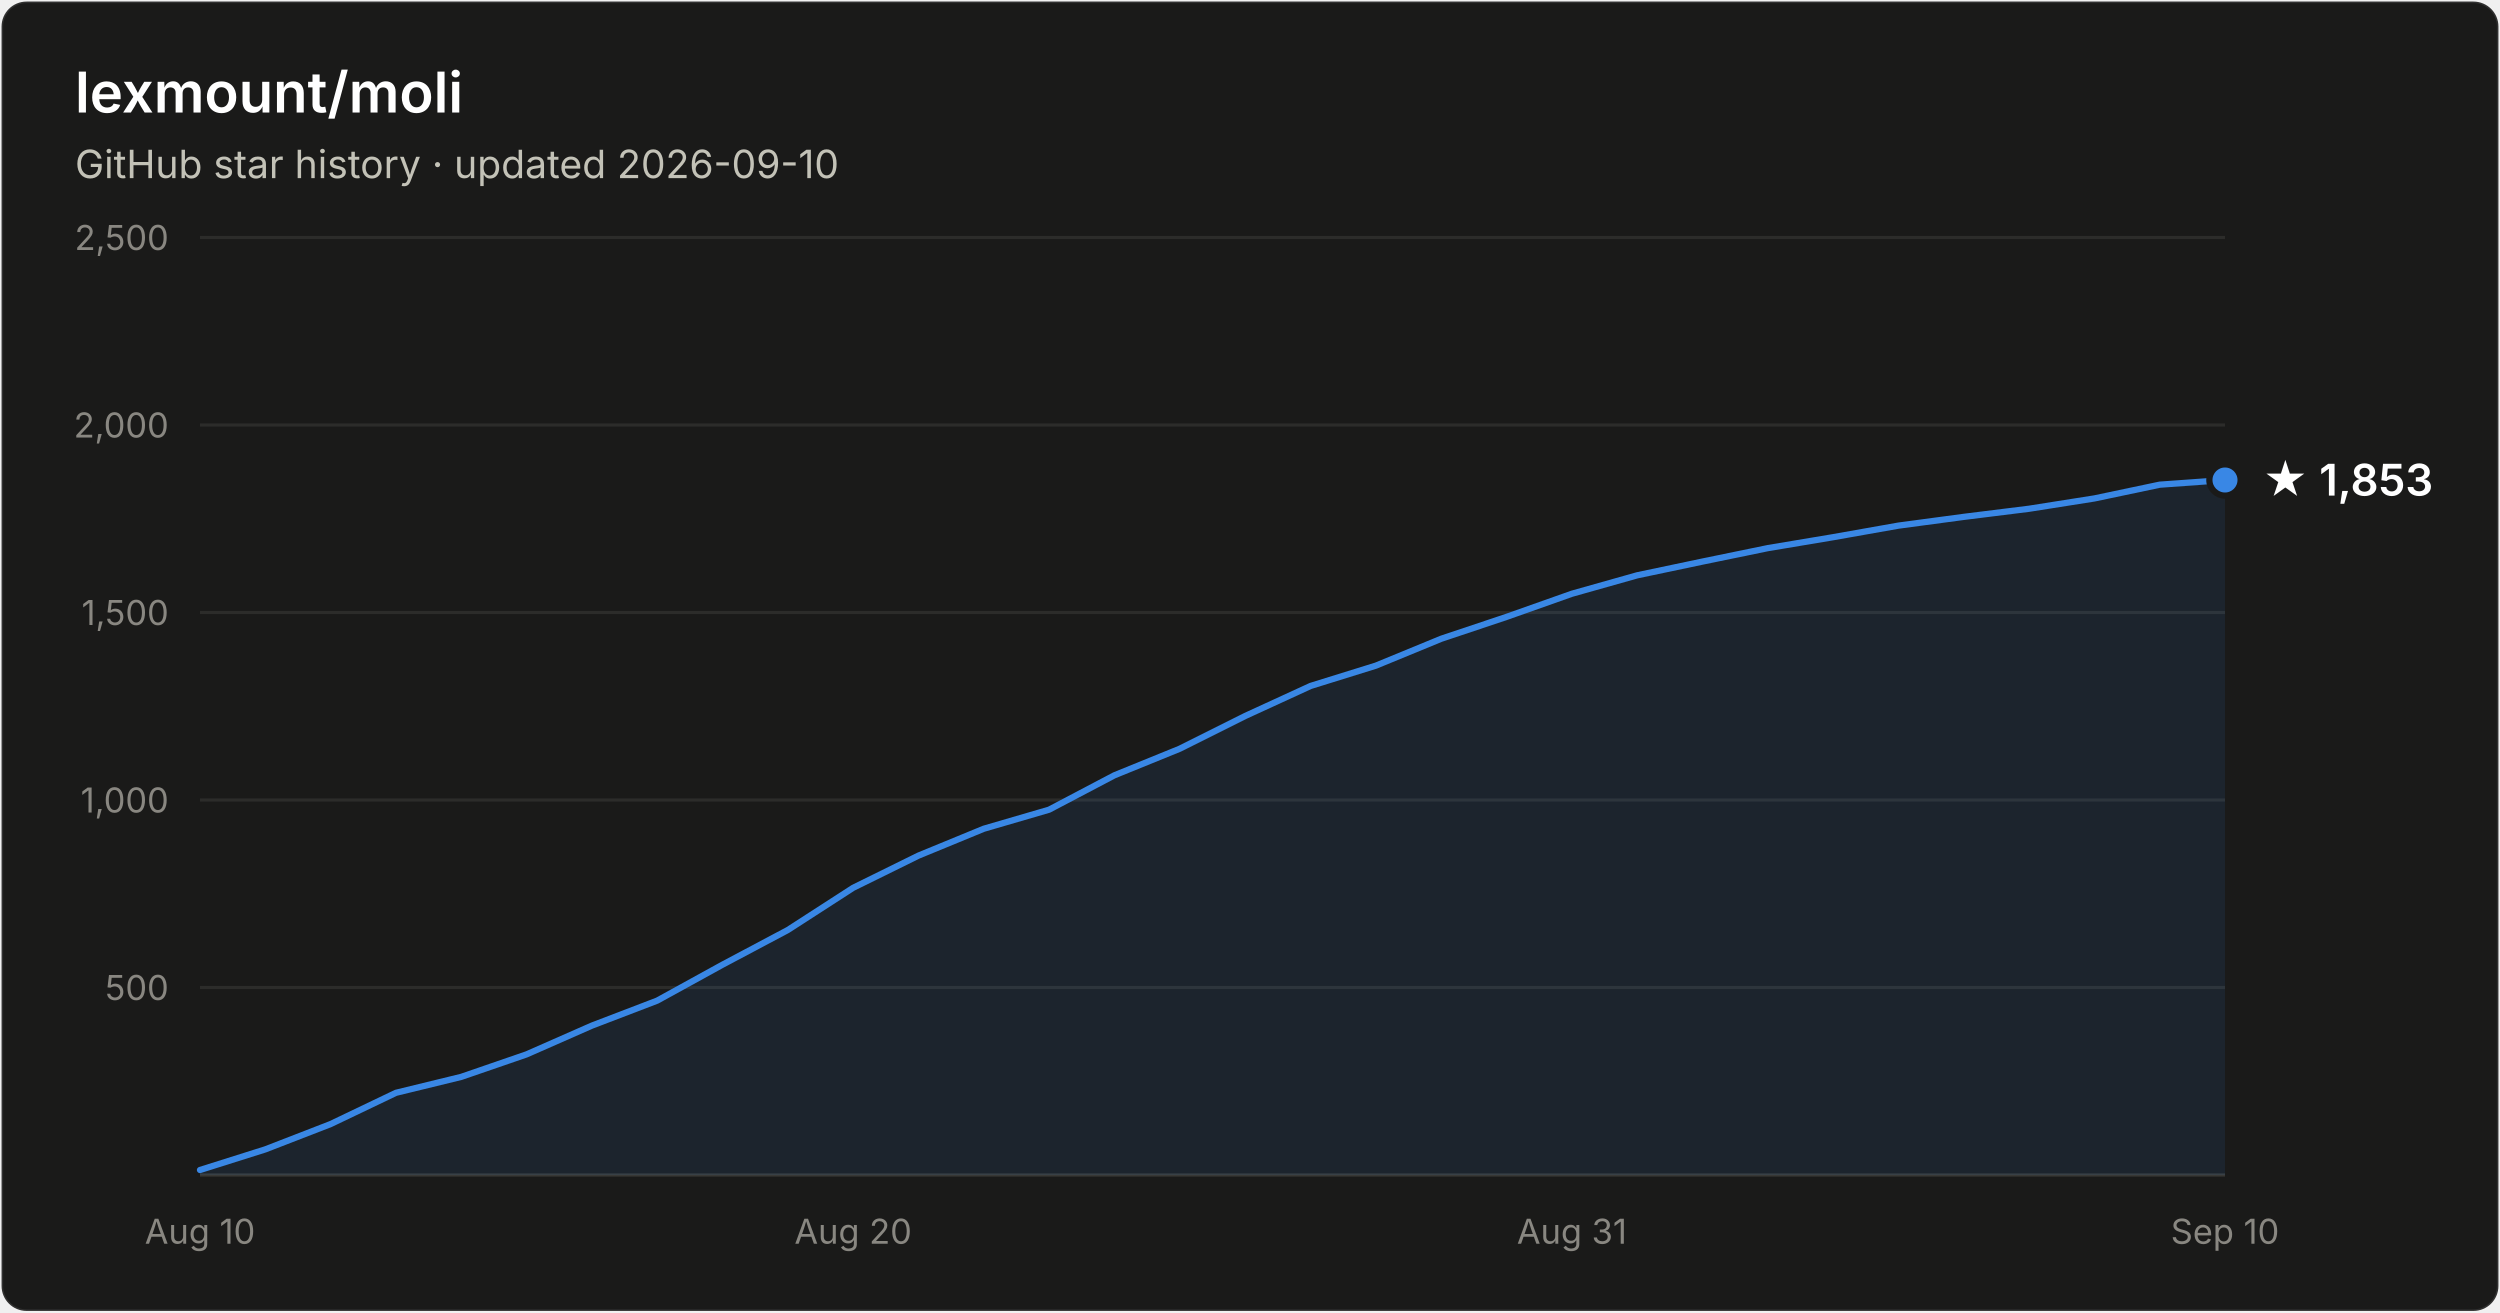
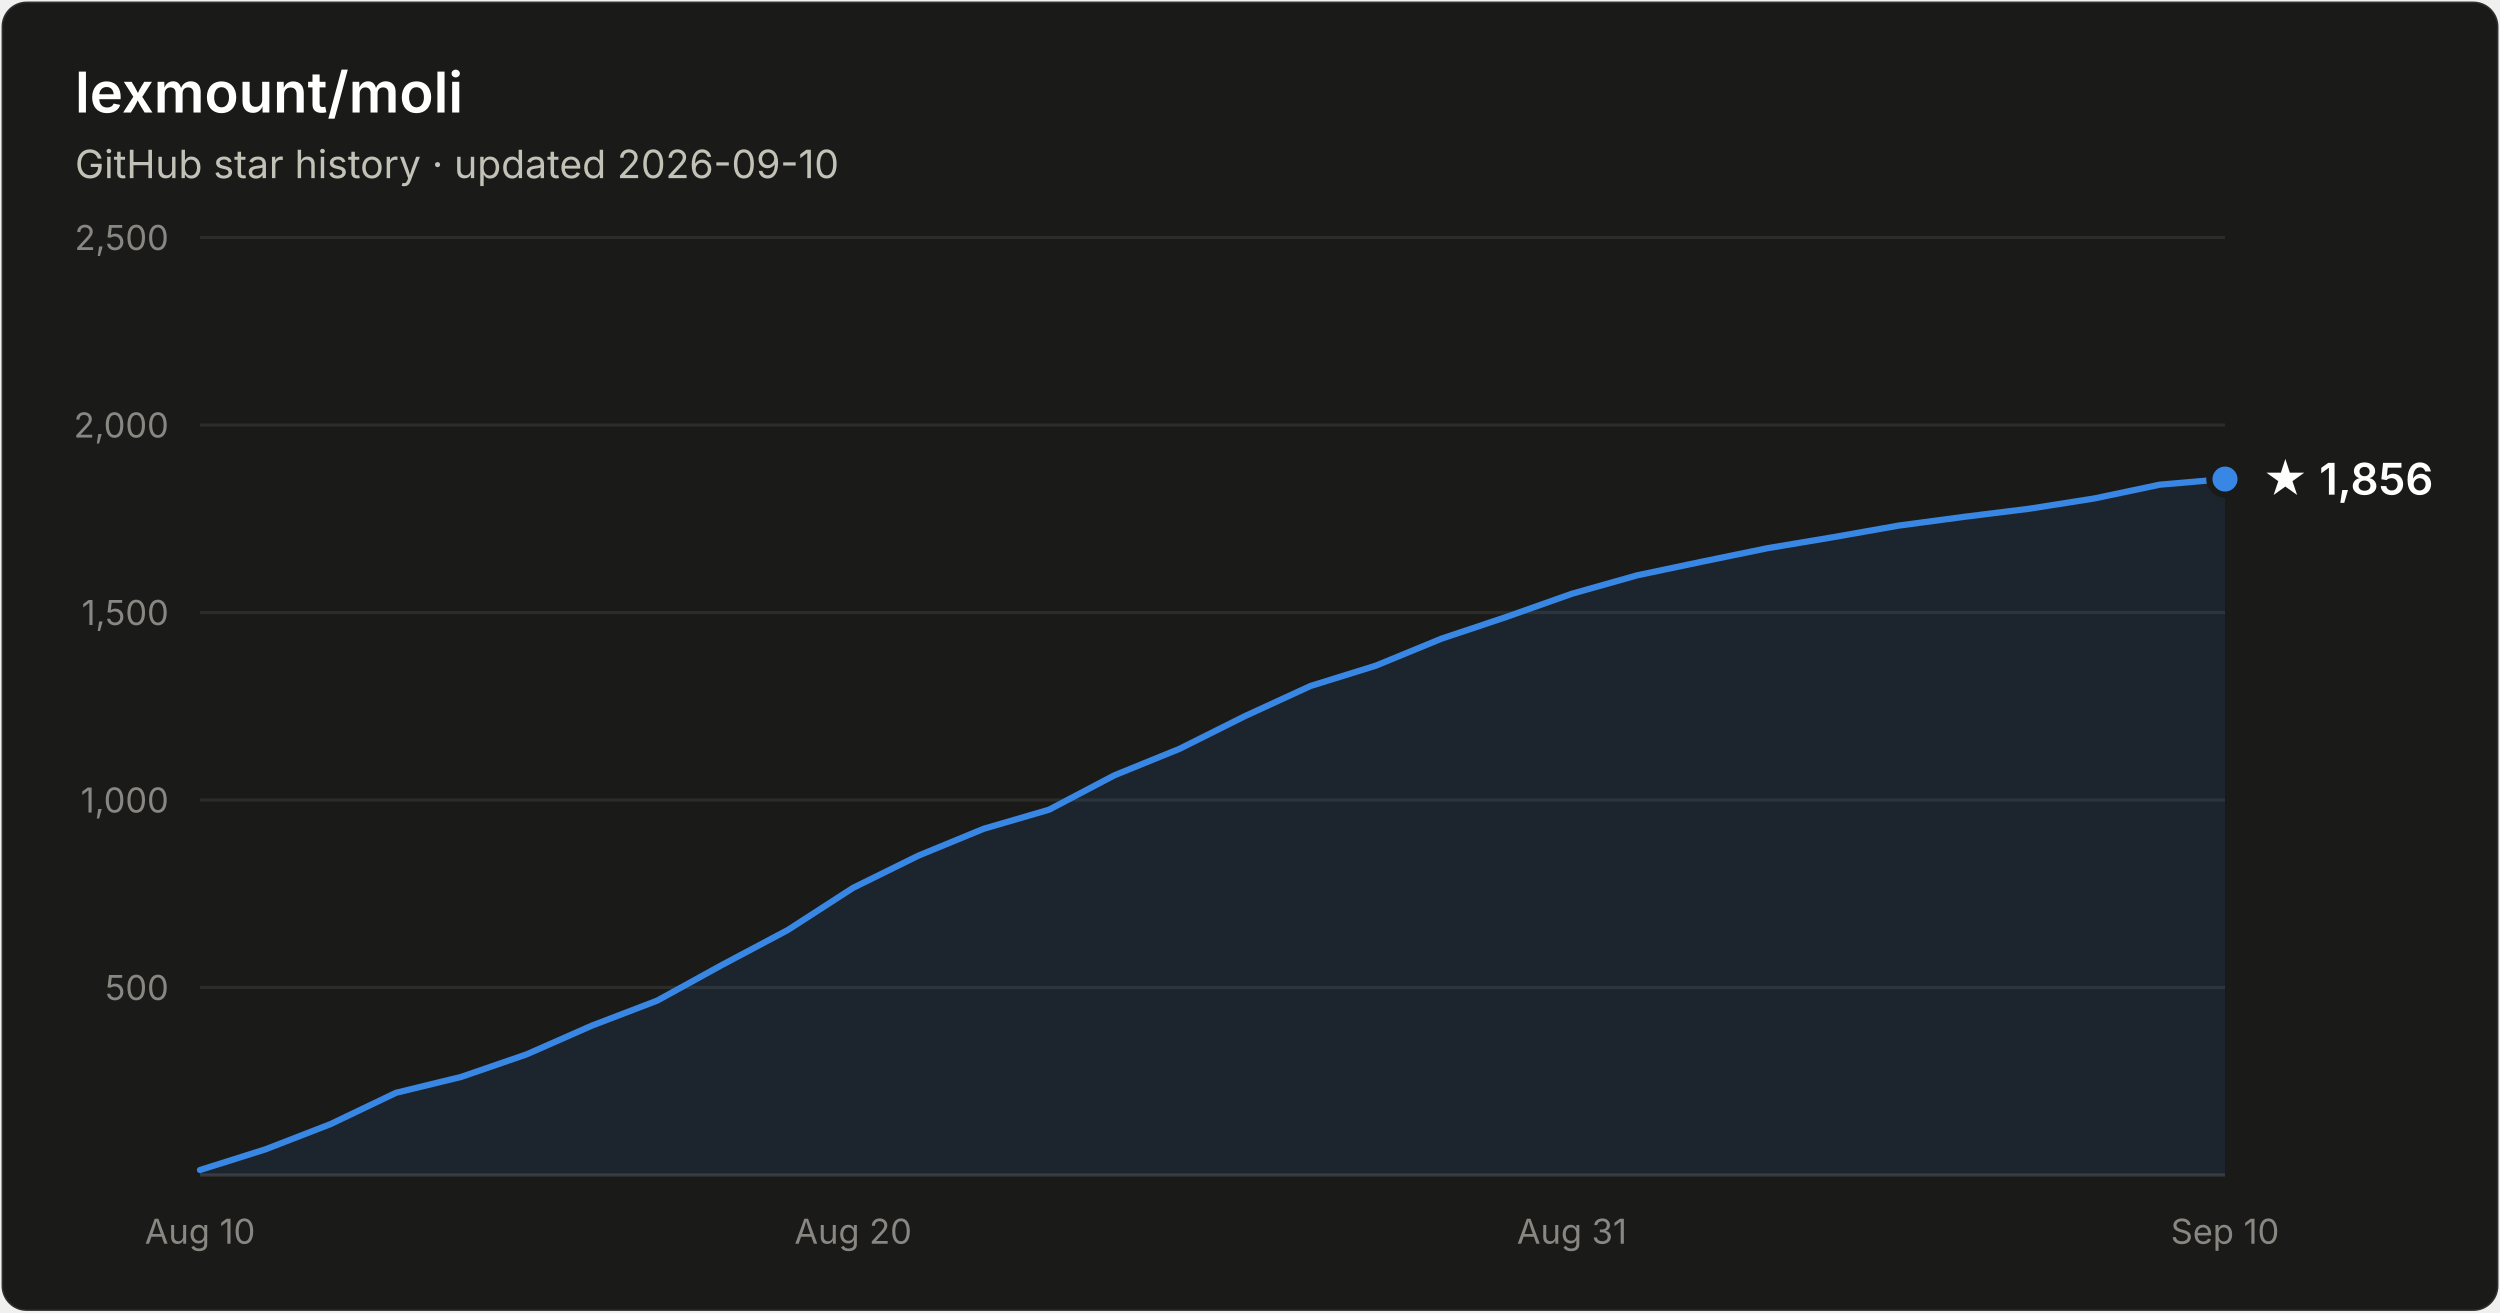
- <svg xmlns="http://www.w3.org/2000/svg" width="800" height="420" viewBox="0 0 800 420" font-family="system-ui, -apple-system, Segoe UI, sans-serif" role="img" aria-label="Star history of lexmount/moli: 1,853 stars as of 2026-09-10">
+ <svg xmlns="http://www.w3.org/2000/svg" width="800" height="420" viewBox="0 0 800 420" font-family="system-ui, -apple-system, Segoe UI, sans-serif" role="img" aria-label="Star history of lexmount/moli: 1,856 stars as of 2026-09-10">
  <rect x="0.5" y="0.5" width="799" height="419" rx="8" fill="#1a1a19" stroke="rgba(255,255,255,0.10)" />
  <text x="24" y="36" fill="#ffffff" font-size="18" font-weight="600">lexmount/moli</text>
  <text x="24" y="57" fill="#c3c2b7" font-size="12.5">GitHub star history · updated 2026-09-10</text>
  <line x1="64" y1="316.0" x2="712" y2="316.0" stroke="#2c2c2a" stroke-width="1" />
  <text x="54" y="320.0" text-anchor="end" fill="#898781" font-size="11" style="font-variant-numeric:tabular-nums">500</text>
  <line x1="64" y1="256.0" x2="712" y2="256.0" stroke="#2c2c2a" stroke-width="1" />
  <text x="54" y="260.0" text-anchor="end" fill="#898781" font-size="11" style="font-variant-numeric:tabular-nums">1,000</text>
  <line x1="64" y1="196.0" x2="712" y2="196.0" stroke="#2c2c2a" stroke-width="1" />
  <text x="54" y="200.0" text-anchor="end" fill="#898781" font-size="11" style="font-variant-numeric:tabular-nums">1,500</text>
  <line x1="64" y1="136.0" x2="712" y2="136.0" stroke="#2c2c2a" stroke-width="1" />
  <text x="54" y="140.0" text-anchor="end" fill="#898781" font-size="11" style="font-variant-numeric:tabular-nums">2,000</text>
  <line x1="64" y1="76.0" x2="712" y2="76.0" stroke="#2c2c2a" stroke-width="1" />
  <text x="54" y="80.0" text-anchor="end" fill="#898781" font-size="11" style="font-variant-numeric:tabular-nums">2,500</text>
  <line x1="64" y1="376" x2="712" y2="376" stroke="#383835" stroke-width="1" />
  <text x="64.0" y="398" text-anchor="middle" fill="#898781" font-size="11" style="font-variant-numeric:tabular-nums">Aug 10</text>
  <text x="273.0" y="398" text-anchor="middle" fill="#898781" font-size="11" style="font-variant-numeric:tabular-nums">Aug 20</text>
  <text x="503.0" y="398" text-anchor="middle" fill="#898781" font-size="11" style="font-variant-numeric:tabular-nums">Aug 31</text>
  <text x="712.0" y="398" text-anchor="middle" fill="#898781" font-size="11" style="font-variant-numeric:tabular-nums">Sep 10</text>
-   <path d="M64.0 374.4 L84.9 367.8 L105.8 359.7 L126.7 349.7 L147.6 344.6 L168.5 337.4 L189.4 328.2 L210.3 320.2 L231.2 308.7 L252.1 297.6 L273.0 284.1 L293.9 273.8 L314.8 265.2 L335.7 259.1 L356.6 248.1 L377.5 239.6 L398.5 229.1 L419.4 219.5 L440.3 213.0 L461.2 204.4 L482.1 197.4 L503.0 190.0 L523.9 184.1 L544.8 179.7 L565.7 175.4 L586.6 171.9 L607.5 168.2 L628.4 165.4 L649.3 162.8 L670.2 159.5 L691.1 155.1 L712.0 153.6 L712.0 376 L64.0 376 Z" fill="#3987e5" fill-opacity="0.1" />
-   <path d="M64.0 374.4 L84.9 367.8 L105.8 359.7 L126.7 349.7 L147.6 344.6 L168.5 337.4 L189.4 328.2 L210.3 320.2 L231.2 308.7 L252.1 297.6 L273.0 284.1 L293.9 273.8 L314.8 265.2 L335.7 259.1 L356.6 248.1 L377.5 239.6 L398.5 229.1 L419.4 219.5 L440.3 213.0 L461.2 204.4 L482.1 197.4 L503.0 190.0 L523.9 184.1 L544.8 179.7 L565.7 175.4 L586.6 171.9 L607.5 168.2 L628.4 165.4 L649.3 162.8 L670.2 159.5 L691.1 155.1 L712.0 153.6" fill="none" stroke="#3987e5" stroke-width="2" stroke-linejoin="round" stroke-linecap="round" />
-   <circle cx="712.0" cy="153.6" r="5" fill="#3987e5" stroke="#1a1a19" stroke-width="2" />
-   <text x="724.0" y="158.6" fill="#ffffff" font-size="14" font-weight="600">★ 1,853</text>
+   <path d="M64.0 374.4 L84.9 367.8 L105.8 359.7 L126.7 349.7 L147.6 344.6 L168.5 337.4 L189.4 328.2 L210.3 320.2 L231.2 308.7 L252.1 297.6 L273.0 284.1 L293.9 273.8 L314.8 265.2 L335.7 259.1 L356.6 248.1 L377.5 239.6 L398.5 229.1 L419.4 219.5 L440.3 213.0 L461.2 204.4 L482.1 197.4 L503.0 190.0 L523.9 184.1 L544.8 179.7 L565.7 175.4 L586.6 171.9 L607.5 168.2 L628.4 165.4 L649.3 162.8 L670.2 159.5 L691.1 155.1 L712.0 153.3 L712.0 376 L64.0 376 Z" fill="#3987e5" fill-opacity="0.1" />
+   <path d="M64.0 374.4 L84.9 367.8 L105.8 359.7 L126.7 349.7 L147.6 344.6 L168.5 337.4 L189.4 328.2 L210.3 320.2 L231.2 308.7 L252.1 297.6 L273.0 284.1 L293.9 273.8 L314.8 265.2 L335.7 259.1 L356.6 248.1 L377.5 239.6 L398.5 229.1 L419.4 219.5 L440.3 213.0 L461.2 204.4 L482.1 197.4 L503.0 190.0 L523.9 184.1 L544.8 179.7 L565.7 175.4 L586.6 171.9 L607.5 168.2 L628.4 165.4 L649.3 162.8 L670.2 159.5 L691.1 155.1 L712.0 153.3" fill="none" stroke="#3987e5" stroke-width="2" stroke-linejoin="round" stroke-linecap="round" />
+   <circle cx="712.0" cy="153.3" r="5" fill="#3987e5" stroke="#1a1a19" stroke-width="2" />
+   <text x="724.0" y="158.3" fill="#ffffff" font-size="14" font-weight="600">★ 1,856</text>
</svg>
